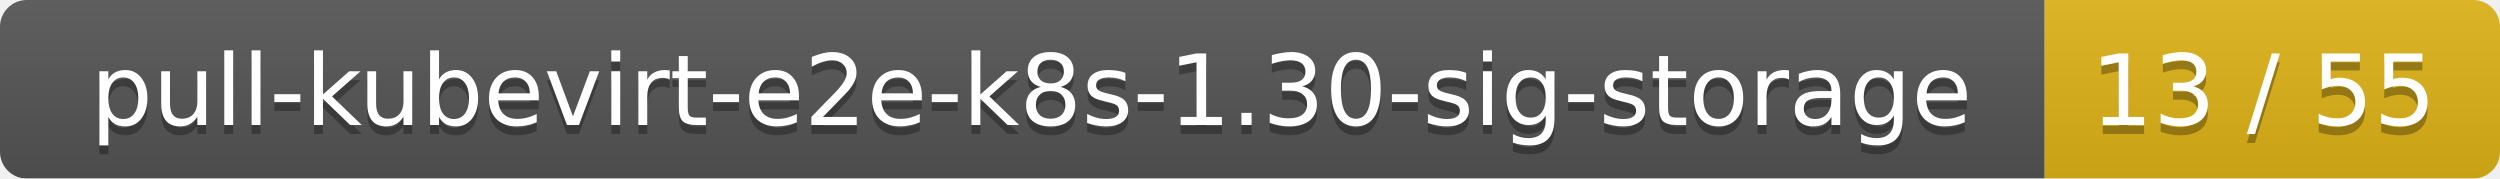
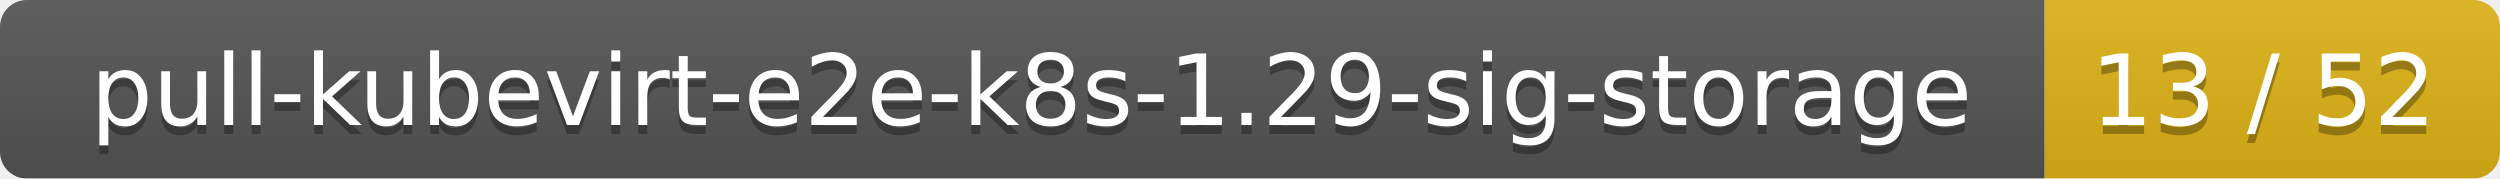
<svg xmlns="http://www.w3.org/2000/svg" width="280" height="20">
  <linearGradient id="smooth" x2="0" y2="100%">
    <stop offset="0" stop-color="#bbb" stop-opacity=".1" />
    <stop offset="1" stop-opacity=".1" />
  </linearGradient>
  <mask id="round">
    <rect width="280" height="20" rx="3" fill="#fff" />
  </mask>
  <g mask="url(#round)">
    <rect width="229" height="20" fill="#555" />
    <rect x="229" width="51" height="20" fill="#dfb317" />
    <rect width="280" height="20" fill="url(#smooth)" />
  </g>
  <g fill="#fff" text-anchor="middle" font-family="DejaVu Sans,Verdana,Geneva,sans-serif" font-size="11">
-     <text x="115.5" y="15" fill="#010101" fill-opacity=".3">pull-kubevirt-e2e-k8s-1.30-sig-storage</text>
-     <text x="115.5" y="14">pull-kubevirt-e2e-k8s-1.30-sig-storage</text>
-     <text x="253.5" y="15" fill="#010101" fill-opacity=".3">13 / 55</text>
-     <text x="253.5" y="14">13 / 55</text>
+     <text x="115.5" y="15" fill="#010101" fill-opacity=".3">pull-kubevirt-e2e-k8s-1.29-sig-storage</text>
+     <text x="115.5" y="14">pull-kubevirt-e2e-k8s-1.29-sig-storage</text>
+     <text x="253.5" y="15" fill="#010101" fill-opacity=".3">13 / 52</text>
+     <text x="253.5" y="14">13 / 52</text>
  </g>
</svg>
